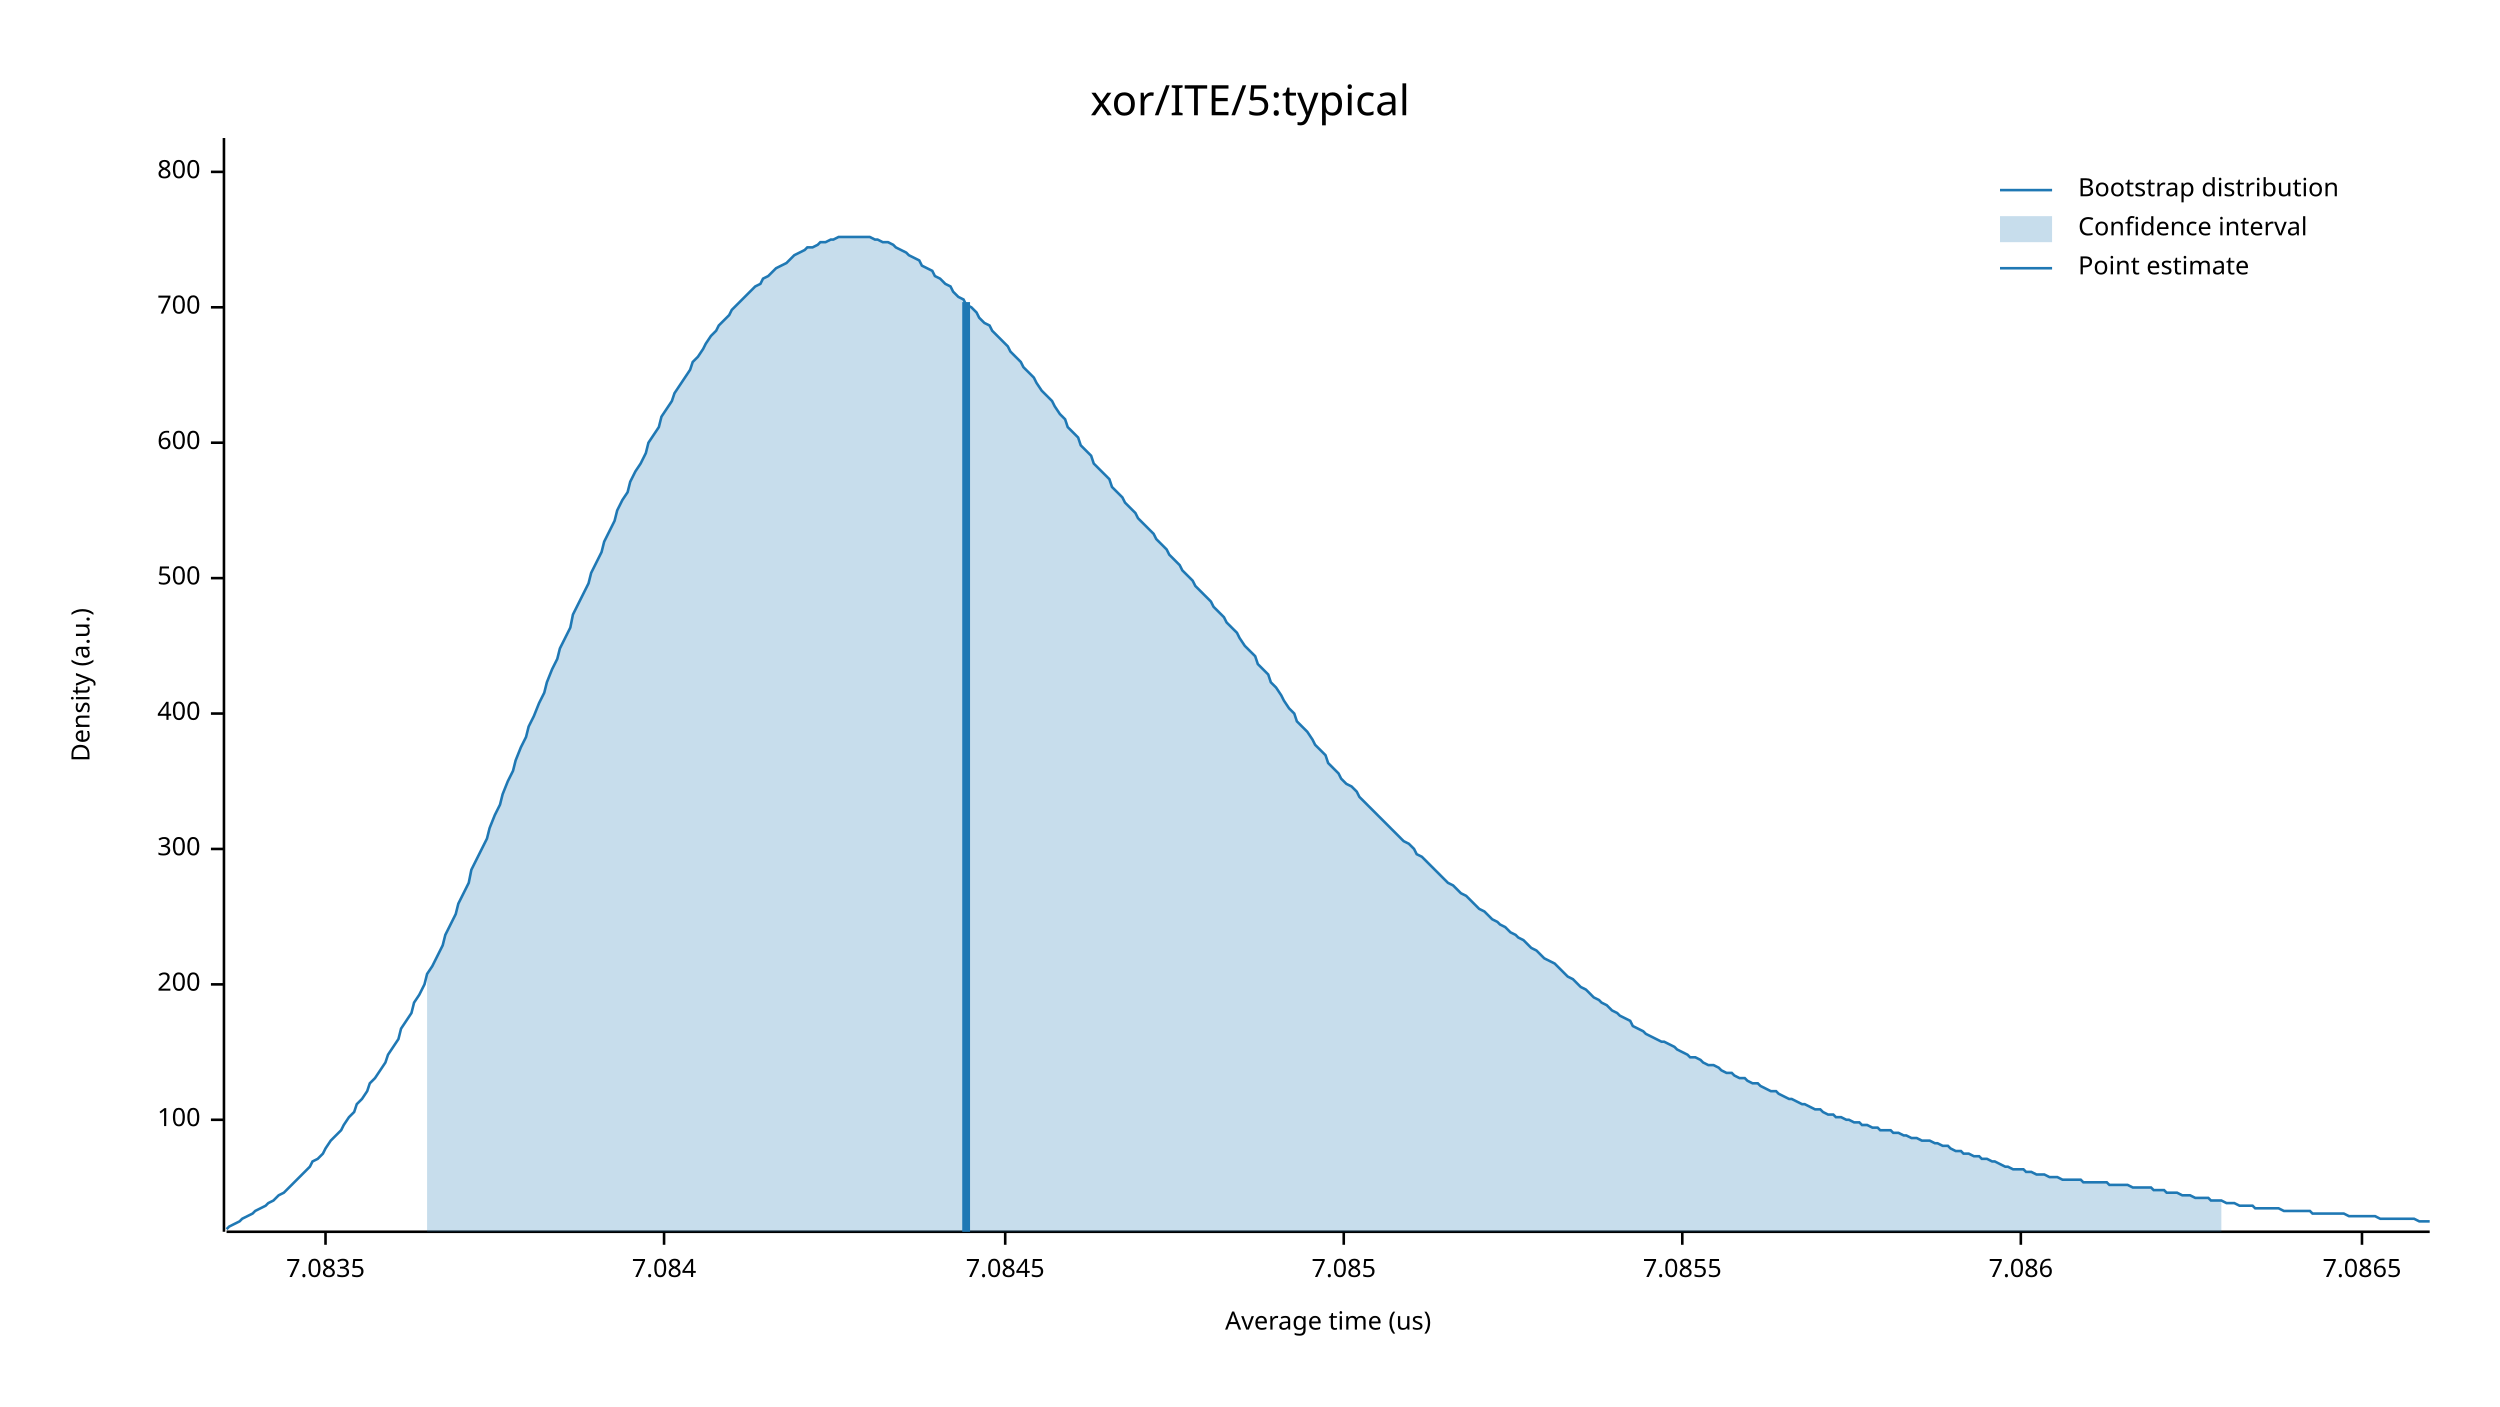
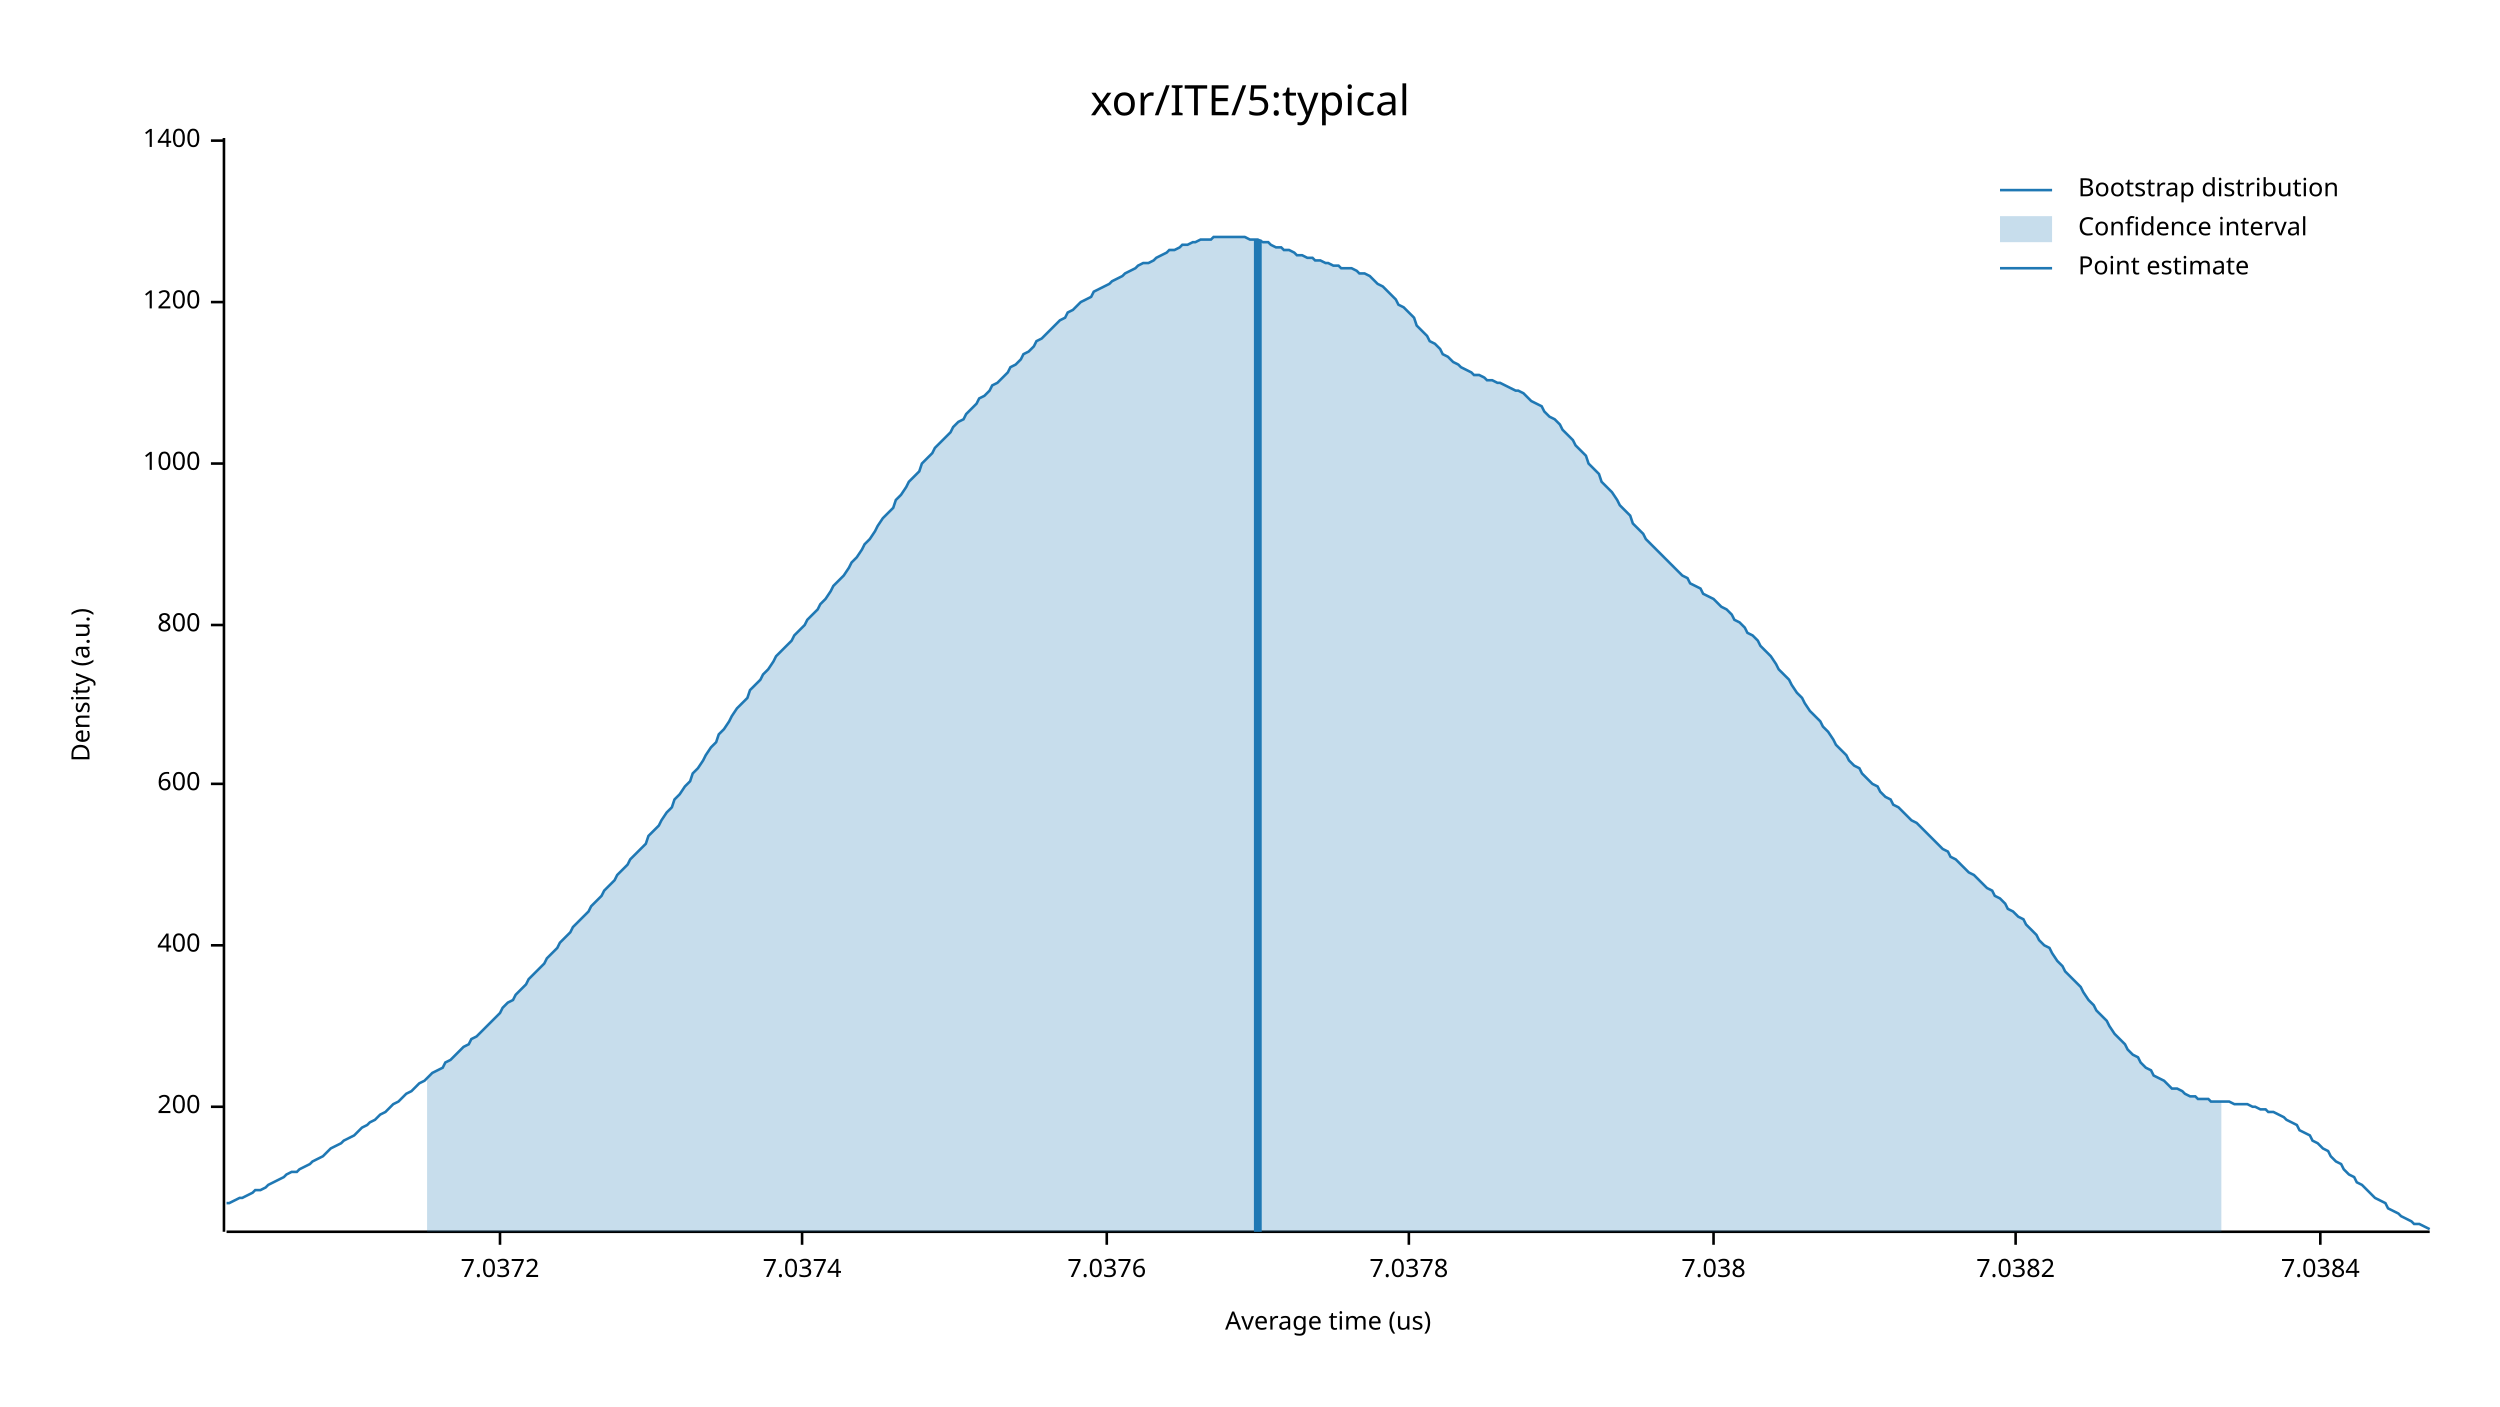
<svg xmlns="http://www.w3.org/2000/svg" width="960" height="540" viewBox="0 0 960 540">
  <text x="480" y="32" dy="0.76em" text-anchor="middle" font-family="sans-serif" font-size="16.129" opacity="1" fill="#000000">
xor/ITE/5:typical
</text>
  <text x="27" y="263" dy="0.76em" text-anchor="middle" font-family="sans-serif" font-size="9.677" opacity="1" fill="#000000" transform="rotate(270, 27, 263)">
Density (a.u.)
</text>
  <text x="510" y="513" dy="-0.5ex" text-anchor="middle" font-family="sans-serif" font-size="9.677" opacity="1" fill="#000000">
Average time (us)
</text>
  <polyline fill="none" opacity="1" stroke="#000000" stroke-width="1" points="86,53 86,473 " />
-   <text x="77" y="430" dy="0.5ex" text-anchor="end" font-family="sans-serif" font-size="9.677" opacity="1" fill="#000000">
- 100
- </text>
-   <polyline fill="none" opacity="1" stroke="#000000" stroke-width="1" points="81,430 86,430 " />
-   <text x="77" y="378" dy="0.5ex" text-anchor="end" font-family="sans-serif" font-size="9.677" opacity="1" fill="#000000">
+   <text x="77" y="425" dy="0.5ex" text-anchor="end" font-family="sans-serif" font-size="9.677" opacity="1" fill="#000000">
200
</text>
-   <polyline fill="none" opacity="1" stroke="#000000" stroke-width="1" points="81,378 86,378 " />
-   <text x="77" y="326" dy="0.5ex" text-anchor="end" font-family="sans-serif" font-size="9.677" opacity="1" fill="#000000">
- 300
- </text>
-   <polyline fill="none" opacity="1" stroke="#000000" stroke-width="1" points="81,326 86,326 " />
-   <text x="77" y="274" dy="0.5ex" text-anchor="end" font-family="sans-serif" font-size="9.677" opacity="1" fill="#000000">
+   <polyline fill="none" opacity="1" stroke="#000000" stroke-width="1" points="81,425 86,425 " />
+   <text x="77" y="363" dy="0.5ex" text-anchor="end" font-family="sans-serif" font-size="9.677" opacity="1" fill="#000000">
400
</text>
-   <polyline fill="none" opacity="1" stroke="#000000" stroke-width="1" points="81,274 86,274 " />
-   <text x="77" y="222" dy="0.5ex" text-anchor="end" font-family="sans-serif" font-size="9.677" opacity="1" fill="#000000">
- 500
- </text>
-   <polyline fill="none" opacity="1" stroke="#000000" stroke-width="1" points="81,222 86,222 " />
-   <text x="77" y="170" dy="0.5ex" text-anchor="end" font-family="sans-serif" font-size="9.677" opacity="1" fill="#000000">
+   <polyline fill="none" opacity="1" stroke="#000000" stroke-width="1" points="81,363 86,363 " />
+   <text x="77" y="301" dy="0.5ex" text-anchor="end" font-family="sans-serif" font-size="9.677" opacity="1" fill="#000000">
600
</text>
-   <polyline fill="none" opacity="1" stroke="#000000" stroke-width="1" points="81,170 86,170 " />
-   <text x="77" y="118" dy="0.5ex" text-anchor="end" font-family="sans-serif" font-size="9.677" opacity="1" fill="#000000">
- 700
- </text>
-   <polyline fill="none" opacity="1" stroke="#000000" stroke-width="1" points="81,118 86,118 " />
-   <text x="77" y="66" dy="0.5ex" text-anchor="end" font-family="sans-serif" font-size="9.677" opacity="1" fill="#000000">
+   <polyline fill="none" opacity="1" stroke="#000000" stroke-width="1" points="81,301 86,301 " />
+   <text x="77" y="240" dy="0.5ex" text-anchor="end" font-family="sans-serif" font-size="9.677" opacity="1" fill="#000000">
800
</text>
-   <polyline fill="none" opacity="1" stroke="#000000" stroke-width="1" points="81,66 86,66 " />
+   <polyline fill="none" opacity="1" stroke="#000000" stroke-width="1" points="81,240 86,240 " />
+   <text x="77" y="178" dy="0.5ex" text-anchor="end" font-family="sans-serif" font-size="9.677" opacity="1" fill="#000000">
+ 1000
+ </text>
+   <polyline fill="none" opacity="1" stroke="#000000" stroke-width="1" points="81,178 86,178 " />
+   <text x="77" y="116" dy="0.5ex" text-anchor="end" font-family="sans-serif" font-size="9.677" opacity="1" fill="#000000">
+ 1200
+ </text>
+   <polyline fill="none" opacity="1" stroke="#000000" stroke-width="1" points="81,116 86,116 " />
+   <text x="77" y="54" dy="0.5ex" text-anchor="end" font-family="sans-serif" font-size="9.677" opacity="1" fill="#000000">
+ 1400
+ </text>
+   <polyline fill="none" opacity="1" stroke="#000000" stroke-width="1" points="81,54 86,54 " />
  <polyline fill="none" opacity="1" stroke="#000000" stroke-width="1" points="87,473 933,473 " />
-   <text x="125" y="483" dy="0.76em" text-anchor="middle" font-family="sans-serif" font-size="9.677" opacity="1" fill="#000000">
- 7.0835
+   <text x="192" y="483" dy="0.76em" text-anchor="middle" font-family="sans-serif" font-size="9.677" opacity="1" fill="#000000">
+ 7.0372
</text>
-   <polyline fill="none" opacity="1" stroke="#000000" stroke-width="1" points="125,473 125,478 " />
-   <text x="255" y="483" dy="0.76em" text-anchor="middle" font-family="sans-serif" font-size="9.677" opacity="1" fill="#000000">
- 7.084
+   <polyline fill="none" opacity="1" stroke="#000000" stroke-width="1" points="192,473 192,478 " />
+   <text x="308" y="483" dy="0.76em" text-anchor="middle" font-family="sans-serif" font-size="9.677" opacity="1" fill="#000000">
+ 7.0374
</text>
-   <polyline fill="none" opacity="1" stroke="#000000" stroke-width="1" points="255,473 255,478 " />
-   <text x="386" y="483" dy="0.76em" text-anchor="middle" font-family="sans-serif" font-size="9.677" opacity="1" fill="#000000">
- 7.0845
+   <polyline fill="none" opacity="1" stroke="#000000" stroke-width="1" points="308,473 308,478 " />
+   <text x="425" y="483" dy="0.76em" text-anchor="middle" font-family="sans-serif" font-size="9.677" opacity="1" fill="#000000">
+ 7.0376
</text>
-   <polyline fill="none" opacity="1" stroke="#000000" stroke-width="1" points="386,473 386,478 " />
-   <text x="516" y="483" dy="0.76em" text-anchor="middle" font-family="sans-serif" font-size="9.677" opacity="1" fill="#000000">
- 7.085
+   <polyline fill="none" opacity="1" stroke="#000000" stroke-width="1" points="425,473 425,478 " />
+   <text x="541" y="483" dy="0.76em" text-anchor="middle" font-family="sans-serif" font-size="9.677" opacity="1" fill="#000000">
+ 7.0378
</text>
-   <polyline fill="none" opacity="1" stroke="#000000" stroke-width="1" points="516,473 516,478 " />
-   <text x="646" y="483" dy="0.76em" text-anchor="middle" font-family="sans-serif" font-size="9.677" opacity="1" fill="#000000">
- 7.0855
+   <polyline fill="none" opacity="1" stroke="#000000" stroke-width="1" points="541,473 541,478 " />
+   <text x="658" y="483" dy="0.76em" text-anchor="middle" font-family="sans-serif" font-size="9.677" opacity="1" fill="#000000">
+ 7.038
</text>
-   <polyline fill="none" opacity="1" stroke="#000000" stroke-width="1" points="646,473 646,478 " />
-   <text x="776" y="483" dy="0.76em" text-anchor="middle" font-family="sans-serif" font-size="9.677" opacity="1" fill="#000000">
- 7.086
+   <polyline fill="none" opacity="1" stroke="#000000" stroke-width="1" points="658,473 658,478 " />
+   <text x="774" y="483" dy="0.76em" text-anchor="middle" font-family="sans-serif" font-size="9.677" opacity="1" fill="#000000">
+ 7.0382
</text>
-   <polyline fill="none" opacity="1" stroke="#000000" stroke-width="1" points="776,473 776,478 " />
-   <text x="907" y="483" dy="0.76em" text-anchor="middle" font-family="sans-serif" font-size="9.677" opacity="1" fill="#000000">
- 7.0865
+   <polyline fill="none" opacity="1" stroke="#000000" stroke-width="1" points="774,473 774,478 " />
+   <text x="891" y="483" dy="0.76em" text-anchor="middle" font-family="sans-serif" font-size="9.677" opacity="1" fill="#000000">
+ 7.0384
</text>
-   <polyline fill="none" opacity="1" stroke="#000000" stroke-width="1" points="907,473 907,478 " />
-   <polyline fill="none" opacity="1" stroke="#1F78B4" stroke-width="1" points="87,472 88,471 90,470 92,469 93,468 95,467 97,466 98,465 100,464 102,463 103,462 105,461 107,459 109,458 110,457 112,455 114,453 115,452 117,450 119,448 120,446 122,445 124,443 125,441 127,438 129,436 131,434 132,432 134,429 136,427 137,424 139,422 141,419 142,416 144,414 146,411 148,408 149,405 151,402 153,399 154,395 156,392 158,389 159,385 161,382 163,378 164,374 166,371 168,367 170,363 171,359 173,355 175,351 176,347 178,343 180,339 181,334 183,330 185,326 187,322 188,318 190,313 192,309 193,305 195,300 197,296 198,292 200,287 202,283 203,279 205,275 207,270 209,266 210,262 212,257 214,253 215,249 217,245 219,241 220,236 222,232 224,228 226,224 227,220 229,216 231,212 232,208 234,204 236,200 237,196 239,192 241,189 242,185 244,181 246,178 248,174 249,170 251,167 253,164 254,160 256,157 258,154 259,151 261,148 263,145 265,142 266,139 268,137 270,134 271,132 273,129 275,127 276,125 278,123 280,121 281,119 283,117 285,115 287,113 288,112 290,110 292,109 293,107 295,106 297,104 298,103 300,102 302,101 304,99 305,98 307,97 309,96 310,95 312,95 314,94 315,93 317,93 319,92 320,92 322,91 324,91 326,91 327,91 329,91 331,91 332,91 334,91 336,92 337,92 339,93 341,93 343,94 344,95 346,96 348,97 349,98 351,99 353,100 354,102 356,103 358,104 359,106 361,107 363,109 365,110 366,112 368,114 370,115 371,117 373,118 375,120 376,122 378,124 380,125 381,127 383,129 385,131 387,133 388,135 390,137 392,139 393,141 395,143 397,145 398,147 400,150 402,152 404,154 405,156 407,159 409,161 410,164 412,166 414,168 415,171 417,173 419,175 420,178 422,180 424,182 426,184 427,187 429,189 431,191 432,193 434,195 436,197 437,199 439,201 441,203 443,205 444,207 446,209 448,211 449,213 451,215 453,217 454,219 456,221 458,223 459,225 461,227 463,229 465,231 466,233 468,235 470,237 471,239 473,241 475,243 476,245 478,248 480,250 482,252 483,255 485,257 487,259 488,262 490,264 492,267 493,269 495,272 497,274 498,277 500,279 502,281 504,284 505,286 507,288 509,290 510,293 512,295 514,297 515,299 517,301 519,302 521,304 522,306 524,308 526,310 527,311 529,313 531,315 532,316 534,318 536,320 537,321 539,323 541,324 543,326 544,328 546,329 548,331 549,332 551,334 553,336 554,337 556,339 558,340 560,342 561,343 563,344 565,346 566,347 568,349 570,350 571,351 573,353 575,354 576,355 578,356 580,358 582,359 583,360 585,361 587,363 588,364 590,365 592,367 593,368 595,369 597,370 599,372 600,373 602,375 604,376 605,377 607,379 609,380 610,381 612,383 614,384 615,385 617,386 619,388 621,389 622,390 624,391 626,392 627,394 629,395 631,396 632,397 634,398 636,399 638,400 639,400 641,401 643,402 644,403 646,404 648,405 649,406 651,406 653,407 654,408 656,409 658,409 660,410 661,411 663,412 665,412 666,413 668,414 670,414 671,415 673,416 675,416 676,417 678,418 680,419 682,419 683,420 685,421 687,422 688,422 690,423 692,424 693,424 695,425 697,426 699,426 700,427 702,428 704,428 705,429 707,429 709,430 710,430 712,431 714,431 715,432 717,432 719,433 721,433 722,434 724,434 726,434 727,435 729,435 731,436 732,436 734,437 736,437 738,438 739,438 741,438 743,439 744,439 746,440 748,440 749,441 751,442 753,442 754,443 756,443 758,444 760,444 761,445 763,445 765,446 766,446 768,447 770,448 771,448 773,449 775,449 777,449 778,450 780,450 782,451 783,451 785,451 787,452 788,452 790,452 792,453 793,453 795,453 797,453 799,453 800,454 802,454 804,454 805,454 807,454 809,454 810,455 812,455 814,455 816,455 817,455 819,456 821,456 822,456 824,456 826,456 827,457 829,457 831,457 832,458 834,458 836,458 838,459 839,459 841,459 843,460 844,460 846,460 848,460 849,461 851,461 853,461 855,462 856,462 858,462 860,463 861,463 863,463 865,463 866,464 868,464 870,464 871,464 873,464 875,464 877,465 878,465 880,465 882,465 883,465 885,465 887,465 888,466 890,466 892,466 894,466 895,466 897,466 899,466 900,466 902,467 904,467 905,467 907,467 909,467 910,467 912,467 914,468 916,468 917,468 919,468 921,468 922,468 924,468 926,468 927,468 929,469 931,469 933,469 " />
-   <polygon opacity="0.25" fill="#1F78B4" points="164,374 166,371 168,367 170,363 171,359 173,355 175,351 176,347 178,343 180,339 181,334 183,330 185,326 187,322 188,318 190,313 192,309 193,305 195,300 197,296 198,292 200,287 202,283 203,279 205,275 207,270 209,266 210,262 212,257 214,253 215,249 217,245 219,241 220,236 222,232 224,228 226,224 227,220 229,216 231,212 232,208 234,204 236,200 237,196 239,192 241,189 242,185 244,181 246,178 248,174 249,170 251,167 253,164 254,160 256,157 258,154 259,151 261,148 263,145 265,142 266,139 268,137 270,134 271,132 273,129 275,127 276,125 278,123 280,121 281,119 283,117 285,115 287,113 288,112 290,110 292,109 293,107 295,106 297,104 298,103 300,102 302,101 304,99 305,98 307,97 309,96 310,95 312,95 314,94 315,93 317,93 319,92 320,92 322,91 324,91 326,91 327,91 329,91 331,91 332,91 334,91 336,92 337,92 339,93 341,93 343,94 344,95 346,96 348,97 349,98 351,99 353,100 354,102 356,103 358,104 359,106 361,107 363,109 365,110 366,112 368,114 370,115 371,117 373,118 375,120 376,122 378,124 380,125 381,127 383,129 385,131 387,133 388,135 390,137 392,139 393,141 395,143 397,145 398,147 400,150 402,152 404,154 405,156 407,159 409,161 410,164 412,166 414,168 415,171 417,173 419,175 420,178 422,180 424,182 426,184 427,187 429,189 431,191 432,193 434,195 436,197 437,199 439,201 441,203 443,205 444,207 446,209 448,211 449,213 451,215 453,217 454,219 456,221 458,223 459,225 461,227 463,229 465,231 466,233 468,235 470,237 471,239 473,241 475,243 476,245 478,248 480,250 482,252 483,255 485,257 487,259 488,262 490,264 492,267 493,269 495,272 497,274 498,277 500,279 502,281 504,284 505,286 507,288 509,290 510,293 512,295 514,297 515,299 517,301 519,302 521,304 522,306 524,308 526,310 527,311 529,313 531,315 532,316 534,318 536,320 537,321 539,323 541,324 543,326 544,328 546,329 548,331 549,332 551,334 553,336 554,337 556,339 558,340 560,342 561,343 563,344 565,346 566,347 568,349 570,350 571,351 573,353 575,354 576,355 578,356 580,358 582,359 583,360 585,361 587,363 588,364 590,365 592,367 593,368 595,369 597,370 599,372 600,373 602,375 604,376 605,377 607,379 609,380 610,381 612,383 614,384 615,385 617,386 619,388 621,389 622,390 624,391 626,392 627,394 629,395 631,396 632,397 634,398 636,399 638,400 639,400 641,401 643,402 644,403 646,404 648,405 649,406 651,406 653,407 654,408 656,409 658,409 660,410 661,411 663,412 665,412 666,413 668,414 670,414 671,415 673,416 675,416 676,417 678,418 680,419 682,419 683,420 685,421 687,422 688,422 690,423 692,424 693,424 695,425 697,426 699,426 700,427 702,428 704,428 705,429 707,429 709,430 710,430 712,431 714,431 715,432 717,432 719,433 721,433 722,434 724,434 726,434 727,435 729,435 731,436 732,436 734,437 736,437 738,438 739,438 741,438 743,439 744,439 746,440 748,440 749,441 751,442 753,442 754,443 756,443 758,444 760,444 761,445 763,445 765,446 766,446 768,447 770,448 771,448 773,449 775,449 777,449 778,450 780,450 782,451 783,451 785,451 787,452 788,452 790,452 792,453 793,453 795,453 797,453 799,453 800,454 802,454 804,454 805,454 807,454 809,454 810,455 812,455 814,455 816,455 817,455 819,456 821,456 822,456 824,456 826,456 827,457 829,457 831,457 832,458 834,458 836,458 838,459 839,459 841,459 843,460 844,460 846,460 848,460 849,461 851,461 853,461 853,473 164,473 " />
-   <polyline fill="none" opacity="1" stroke="#1F78B4" stroke-width="3" points="371,473 371,116 " />
+   <polyline fill="none" opacity="1" stroke="#000000" stroke-width="1" points="891,473 891,478 " />
+   <polyline fill="none" opacity="1" stroke="#1F78B4" stroke-width="1" points="87,462 88,462 90,461 92,460 93,460 95,459 97,458 98,457 100,457 102,456 103,455 105,454 107,453 109,452 110,451 112,450 114,450 115,449 117,448 119,447 120,446 122,445 124,444 125,443 127,441 129,440 131,439 132,438 134,437 136,436 137,435 139,433 141,432 142,431 144,430 146,428 148,427 149,426 151,424 153,423 154,422 156,420 158,419 159,418 161,416 163,415 164,414 166,412 168,411 170,410 171,408 173,407 175,405 176,404 178,402 180,401 181,399 183,398 185,396 187,394 188,393 190,391 192,389 193,387 195,385 197,384 198,382 200,380 202,378 203,376 205,374 207,372 209,370 210,368 212,366 214,364 215,362 217,360 219,358 220,356 222,354 224,352 226,350 227,348 229,346 231,344 232,342 234,340 236,338 237,336 239,334 241,332 242,330 244,328 246,326 248,324 249,321 251,319 253,317 254,315 256,312 258,310 259,307 261,305 263,302 265,300 266,297 268,295 270,292 271,290 273,287 275,285 276,282 278,280 280,277 281,275 283,272 285,270 287,268 288,265 290,263 292,261 293,259 295,257 297,254 298,252 300,250 302,248 304,246 305,244 307,242 309,240 310,238 312,236 314,234 315,232 317,230 319,227 320,225 322,223 324,221 326,218 327,216 329,214 331,211 332,209 334,207 336,204 337,202 339,199 341,197 343,195 344,192 346,190 348,187 349,185 351,183 353,181 354,178 356,176 358,174 359,172 361,170 363,168 365,166 366,164 368,162 370,161 371,159 373,157 375,155 376,153 378,152 380,150 381,148 383,147 385,145 387,143 388,141 390,140 392,138 393,136 395,135 397,133 398,131 400,130 402,128 404,126 405,125 407,123 409,122 410,120 412,119 414,117 415,116 417,115 419,114 420,112 422,111 424,110 426,109 427,108 429,107 431,106 432,105 434,104 436,103 437,102 439,101 441,101 443,100 444,99 446,98 448,97 449,96 451,96 453,95 454,94 456,94 458,93 459,93 461,92 463,92 465,92 466,91 468,91 470,91 471,91 473,91 475,91 476,91 478,91 480,92 482,92 483,92 485,93 487,93 488,94 490,95 492,95 493,96 495,96 497,97 498,98 500,98 502,99 504,99 505,100 507,100 509,101 510,101 512,102 514,102 515,103 517,103 519,103 521,104 522,105 524,105 526,106 527,107 529,109 531,110 532,111 534,113 536,115 537,117 539,118 541,120 543,122 544,125 546,127 548,129 549,131 551,132 553,134 554,136 556,137 558,139 560,140 561,141 563,142 565,143 566,144 568,144 570,145 571,146 573,146 575,147 576,147 578,148 580,149 582,150 583,150 585,151 587,153 588,154 590,155 592,156 593,158 595,160 597,161 599,163 600,165 602,167 604,169 605,171 607,173 609,175 610,178 612,180 614,182 615,185 617,187 619,189 621,192 622,194 624,196 626,198 627,201 629,203 631,205 632,207 634,209 636,211 638,213 639,214 641,216 643,218 644,219 646,221 648,222 649,224 651,225 653,226 654,228 656,229 658,230 660,232 661,233 663,234 665,236 666,238 668,239 670,241 671,243 673,244 675,246 676,248 678,250 680,252 682,255 683,257 685,259 687,261 688,263 690,266 692,268 693,270 695,273 697,275 699,277 700,279 702,281 704,284 705,286 707,288 709,290 710,292 712,294 714,295 715,297 717,299 719,301 721,302 722,304 724,306 726,307 727,309 729,310 731,312 732,313 734,315 736,316 738,318 739,319 741,321 743,323 744,324 746,326 748,327 749,329 751,330 753,332 754,333 756,335 758,336 760,338 761,339 763,341 765,342 766,344 768,345 770,347 771,349 773,350 775,352 777,353 778,355 780,357 782,359 783,361 785,363 787,364 788,366 790,369 792,371 793,373 795,375 797,377 799,379 800,381 802,384 804,386 805,388 807,390 809,392 810,394 812,397 814,399 816,401 817,403 819,405 821,406 822,408 824,410 826,411 827,413 829,414 831,415 832,416 834,418 836,418 838,419 839,420 841,421 843,421 844,422 846,422 848,422 849,423 851,423 853,423 855,423 856,423 858,424 860,424 861,424 863,424 865,425 866,425 868,426 870,426 871,427 873,427 875,428 877,429 878,430 880,431 882,432 883,434 885,435 887,436 888,438 890,439 892,441 894,442 895,444 897,446 899,447 900,449 902,451 904,452 905,454 907,455 909,457 910,458 912,460 914,461 916,462 917,464 919,465 921,466 922,467 924,468 926,469 927,470 929,470 931,471 933,472 " />
+   <polygon opacity="0.25" fill="#1F78B4" points="164,414 166,412 168,411 170,410 171,408 173,407 175,405 176,404 178,402 180,401 181,399 183,398 185,396 187,394 188,393 190,391 192,389 193,387 195,385 197,384 198,382 200,380 202,378 203,376 205,374 207,372 209,370 210,368 212,366 214,364 215,362 217,360 219,358 220,356 222,354 224,352 226,350 227,348 229,346 231,344 232,342 234,340 236,338 237,336 239,334 241,332 242,330 244,328 246,326 248,324 249,321 251,319 253,317 254,315 256,312 258,310 259,307 261,305 263,302 265,300 266,297 268,295 270,292 271,290 273,287 275,285 276,282 278,280 280,277 281,275 283,272 285,270 287,268 288,265 290,263 292,261 293,259 295,257 297,254 298,252 300,250 302,248 304,246 305,244 307,242 309,240 310,238 312,236 314,234 315,232 317,230 319,227 320,225 322,223 324,221 326,218 327,216 329,214 331,211 332,209 334,207 336,204 337,202 339,199 341,197 343,195 344,192 346,190 348,187 349,185 351,183 353,181 354,178 356,176 358,174 359,172 361,170 363,168 365,166 366,164 368,162 370,161 371,159 373,157 375,155 376,153 378,152 380,150 381,148 383,147 385,145 387,143 388,141 390,140 392,138 393,136 395,135 397,133 398,131 400,130 402,128 404,126 405,125 407,123 409,122 410,120 412,119 414,117 415,116 417,115 419,114 420,112 422,111 424,110 426,109 427,108 429,107 431,106 432,105 434,104 436,103 437,102 439,101 441,101 443,100 444,99 446,98 448,97 449,96 451,96 453,95 454,94 456,94 458,93 459,93 461,92 463,92 465,92 466,91 468,91 470,91 471,91 473,91 475,91 476,91 478,91 480,92 482,92 483,92 485,93 487,93 488,94 490,95 492,95 493,96 495,96 497,97 498,98 500,98 502,99 504,99 505,100 507,100 509,101 510,101 512,102 514,102 515,103 517,103 519,103 521,104 522,105 524,105 526,106 527,107 529,109 531,110 532,111 534,113 536,115 537,117 539,118 541,120 543,122 544,125 546,127 548,129 549,131 551,132 553,134 554,136 556,137 558,139 560,140 561,141 563,142 565,143 566,144 568,144 570,145 571,146 573,146 575,147 576,147 578,148 580,149 582,150 583,150 585,151 587,153 588,154 590,155 592,156 593,158 595,160 597,161 599,163 600,165 602,167 604,169 605,171 607,173 609,175 610,178 612,180 614,182 615,185 617,187 619,189 621,192 622,194 624,196 626,198 627,201 629,203 631,205 632,207 634,209 636,211 638,213 639,214 641,216 643,218 644,219 646,221 648,222 649,224 651,225 653,226 654,228 656,229 658,230 660,232 661,233 663,234 665,236 666,238 668,239 670,241 671,243 673,244 675,246 676,248 678,250 680,252 682,255 683,257 685,259 687,261 688,263 690,266 692,268 693,270 695,273 697,275 699,277 700,279 702,281 704,284 705,286 707,288 709,290 710,292 712,294 714,295 715,297 717,299 719,301 721,302 722,304 724,306 726,307 727,309 729,310 731,312 732,313 734,315 736,316 738,318 739,319 741,321 743,323 744,324 746,326 748,327 749,329 751,330 753,332 754,333 756,335 758,336 760,338 761,339 763,341 765,342 766,344 768,345 770,347 771,349 773,350 775,352 777,353 778,355 780,357 782,359 783,361 785,363 787,364 788,366 790,369 792,371 793,373 795,375 797,377 799,379 800,381 802,384 804,386 805,388 807,390 809,392 810,394 812,397 814,399 816,401 817,403 819,405 821,406 822,408 824,410 826,411 827,413 829,414 831,415 832,416 834,418 836,418 838,419 839,420 841,421 843,421 844,422 846,422 848,422 849,423 851,423 853,423 853,473 164,473 " />
+   <polyline fill="none" opacity="1" stroke="#1F78B4" stroke-width="3" points="483,473 483,92 " />
  <text x="798" y="68" dy="0.76em" text-anchor="start" font-family="sans-serif" font-size="9.677" opacity="1" fill="#000000">
Bootstrap distribution
</text>
  <text x="798" y="83" dy="0.76em" text-anchor="start" font-family="sans-serif" font-size="9.677" opacity="1" fill="#000000">
Confidence interval
</text>
  <text x="798" y="98" dy="0.76em" text-anchor="start" font-family="sans-serif" font-size="9.677" opacity="1" fill="#000000">
Point estimate
</text>
  <polyline fill="none" opacity="1" stroke="#1F78B4" stroke-width="1" points="768,73 788,73 " />
  <rect x="768" y="83" width="20" height="10" opacity="0.25" fill="#1F78B4" stroke="none" />
  <polyline fill="none" opacity="1" stroke="#1F78B4" stroke-width="1" points="768,103 788,103 " />
</svg>
